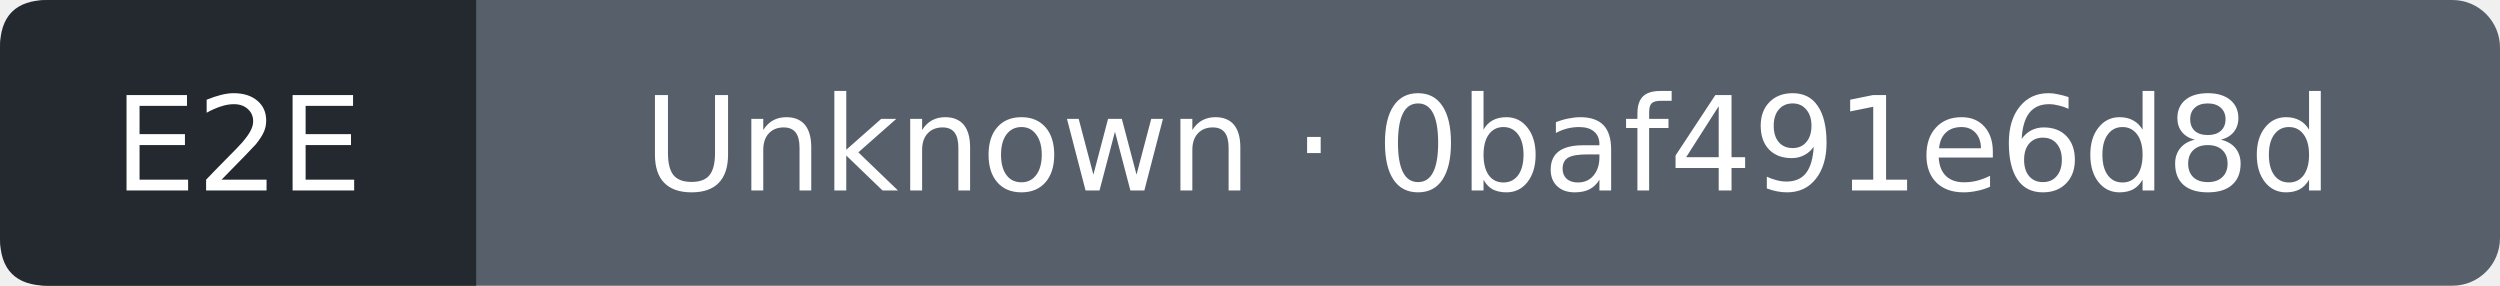
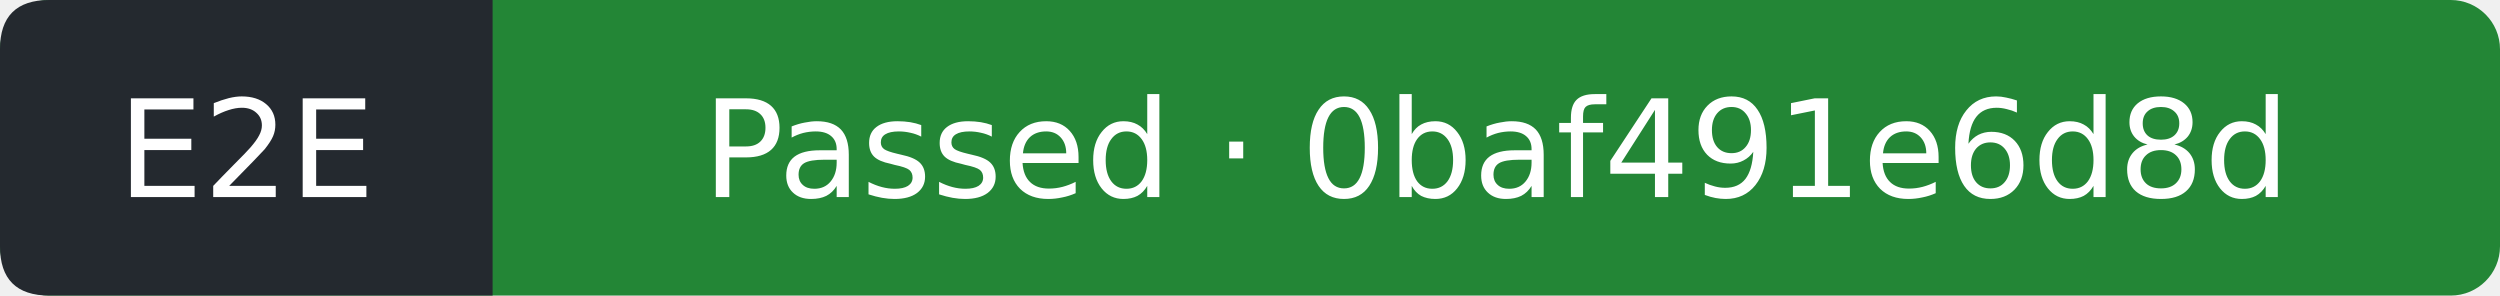
- <svg xmlns="http://www.w3.org/2000/svg" width="210" height="24" viewBox="0 0 210 24" role="img" aria-label="E2E: Unknown; covered commit 0baf491e6d8d955aebcae93c40fdb00936888b50; observed 2026-10-11T22:07:37Z">
-   <rect width="210" height="24" rx="4" fill="#57606a" />
+ <svg xmlns="http://www.w3.org/2000/svg" width="203" height="24" viewBox="0 0 203 24" role="img" aria-label="E2E: Passed; covered commit 0baf491e6d8d955aebcae93c40fdb00936888b50; observed 2026-10-11T22:08:01Z">
+   <rect width="203" height="24" rx="4" fill="#238636" />
  <path d="M4 0H40V24H4Q0 24 0 20V4Q0 0 4 0" fill="#24292f" />
  <g fill="#fff" text-anchor="middle" font-family="Verdana,DejaVu Sans,sans-serif" font-size="11">
    <text x="20" y="16">E2E</text>
-     <text x="125" y="16">Unknown · 0baf491e6d8d</text>
+     <text x="121.5" y="16">Passed · 0baf491e6d8d</text>
  </g>
</svg>
